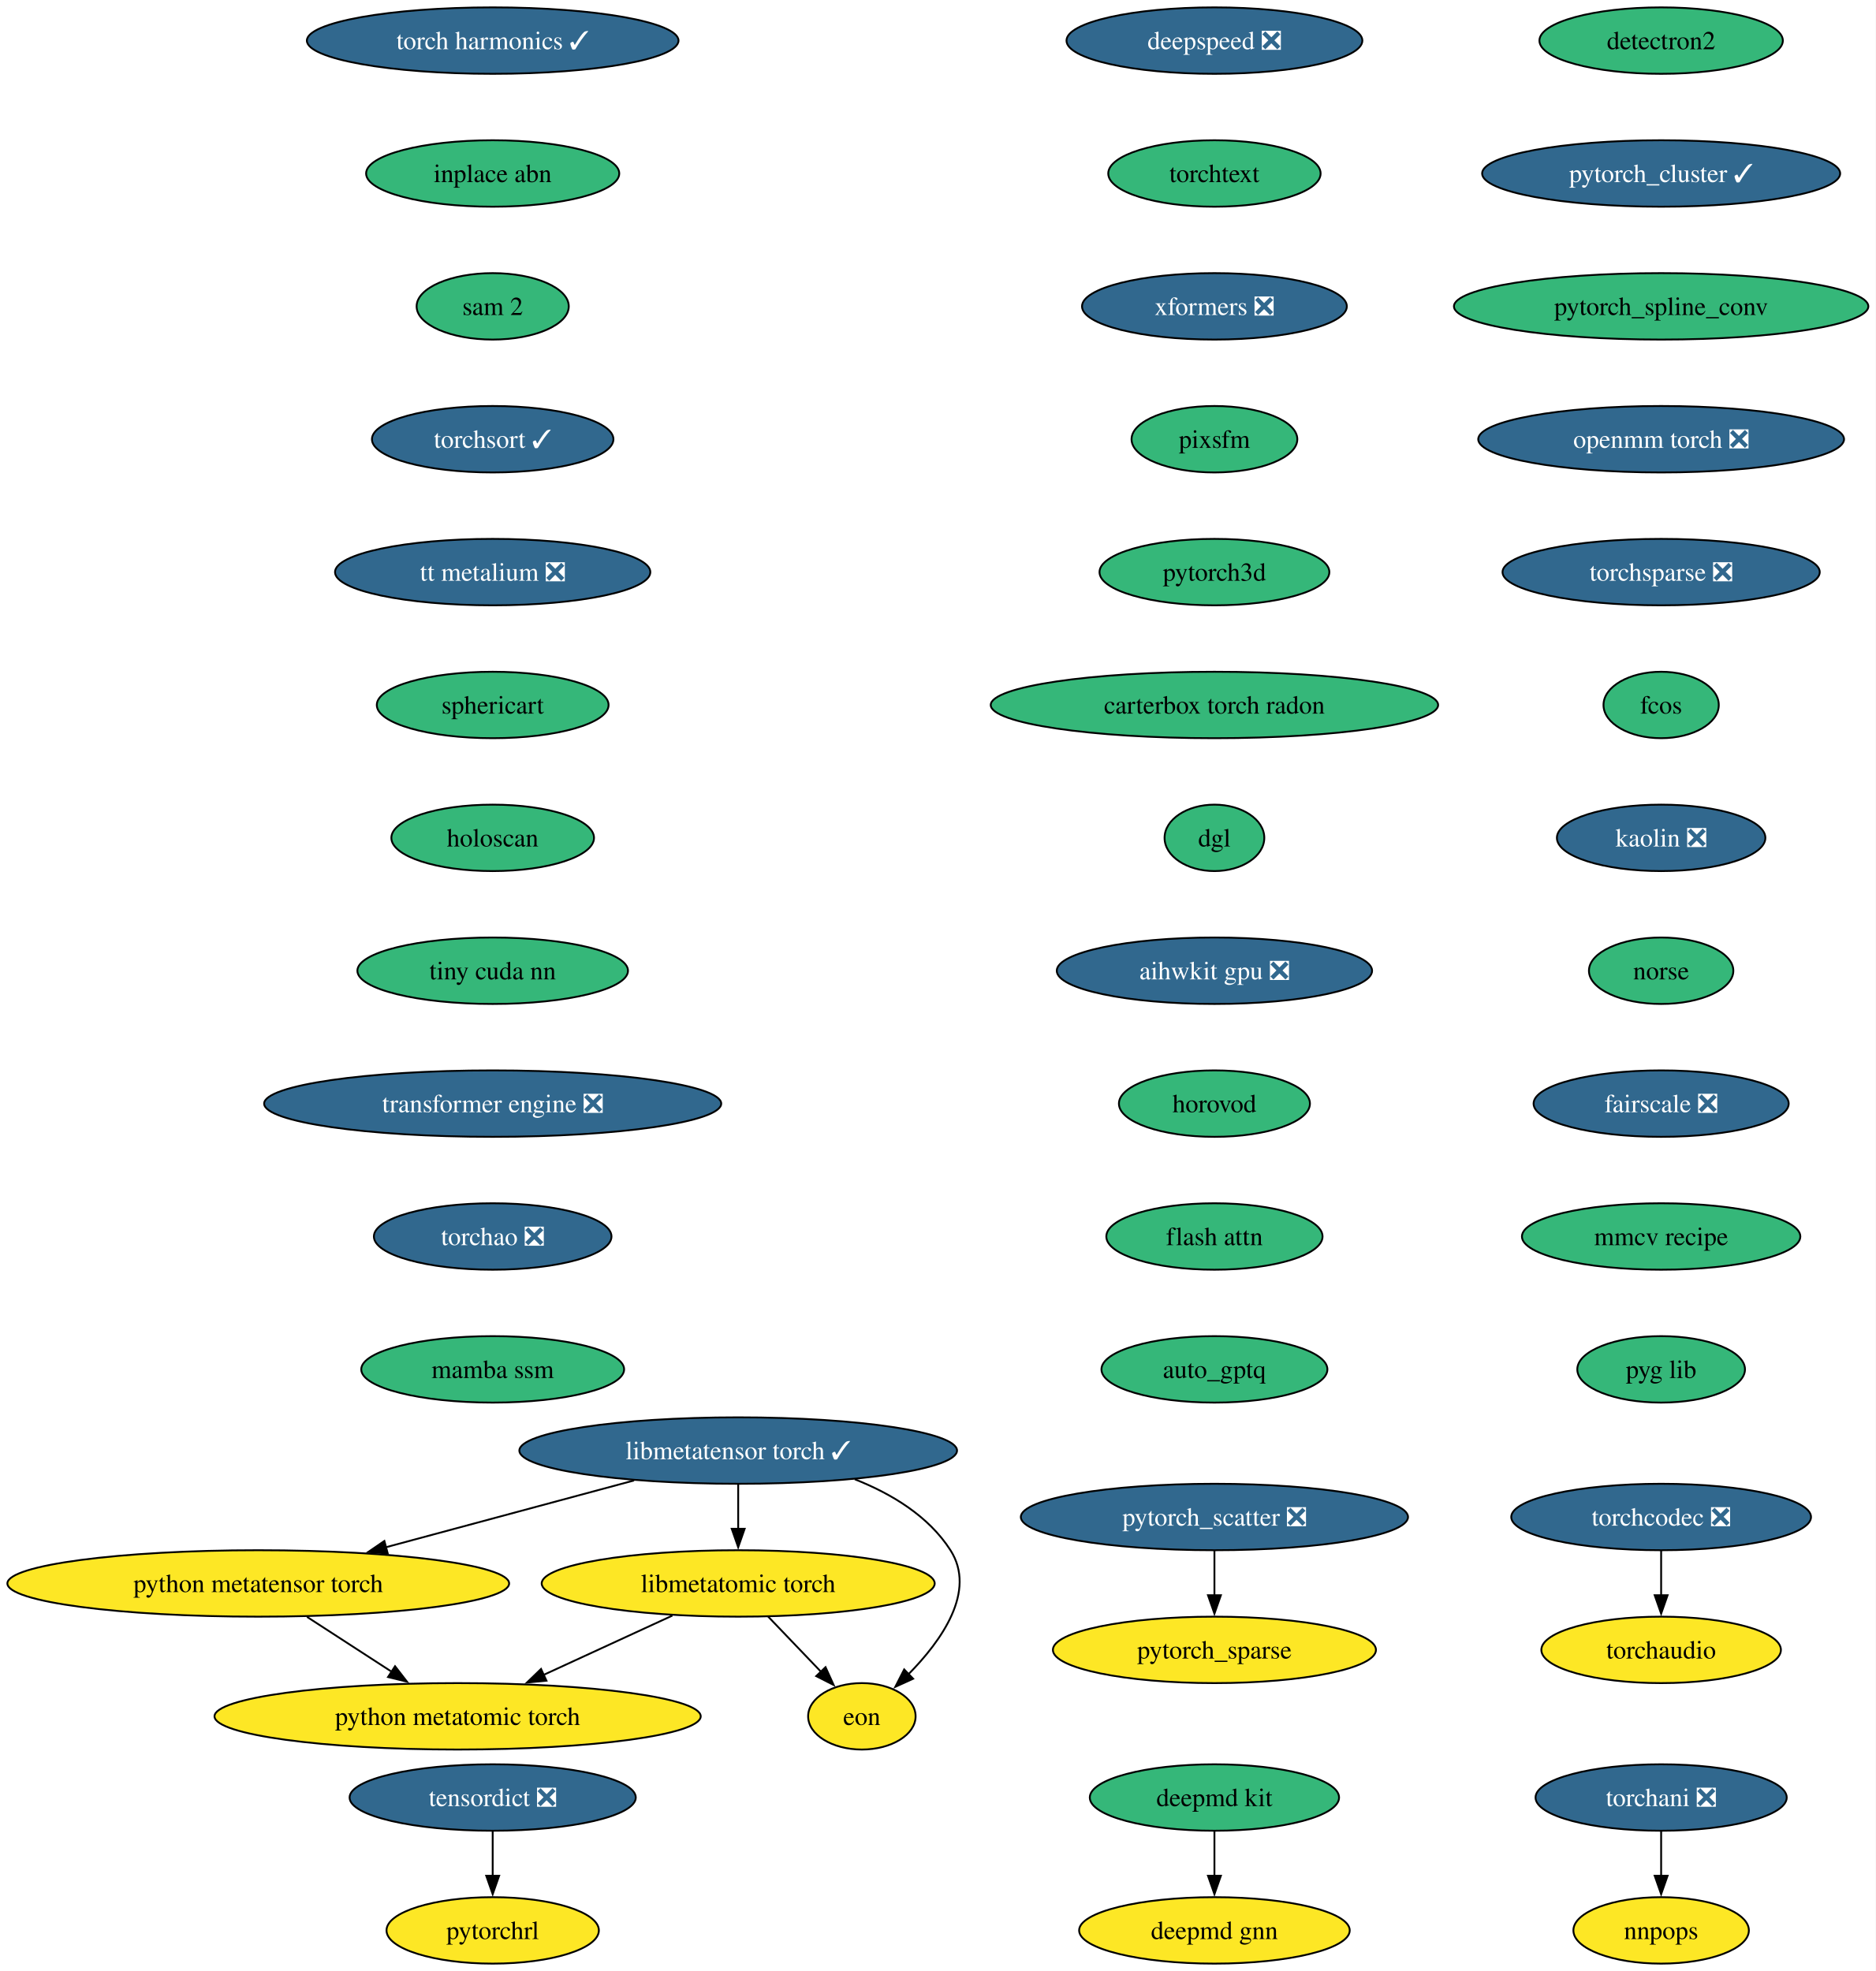
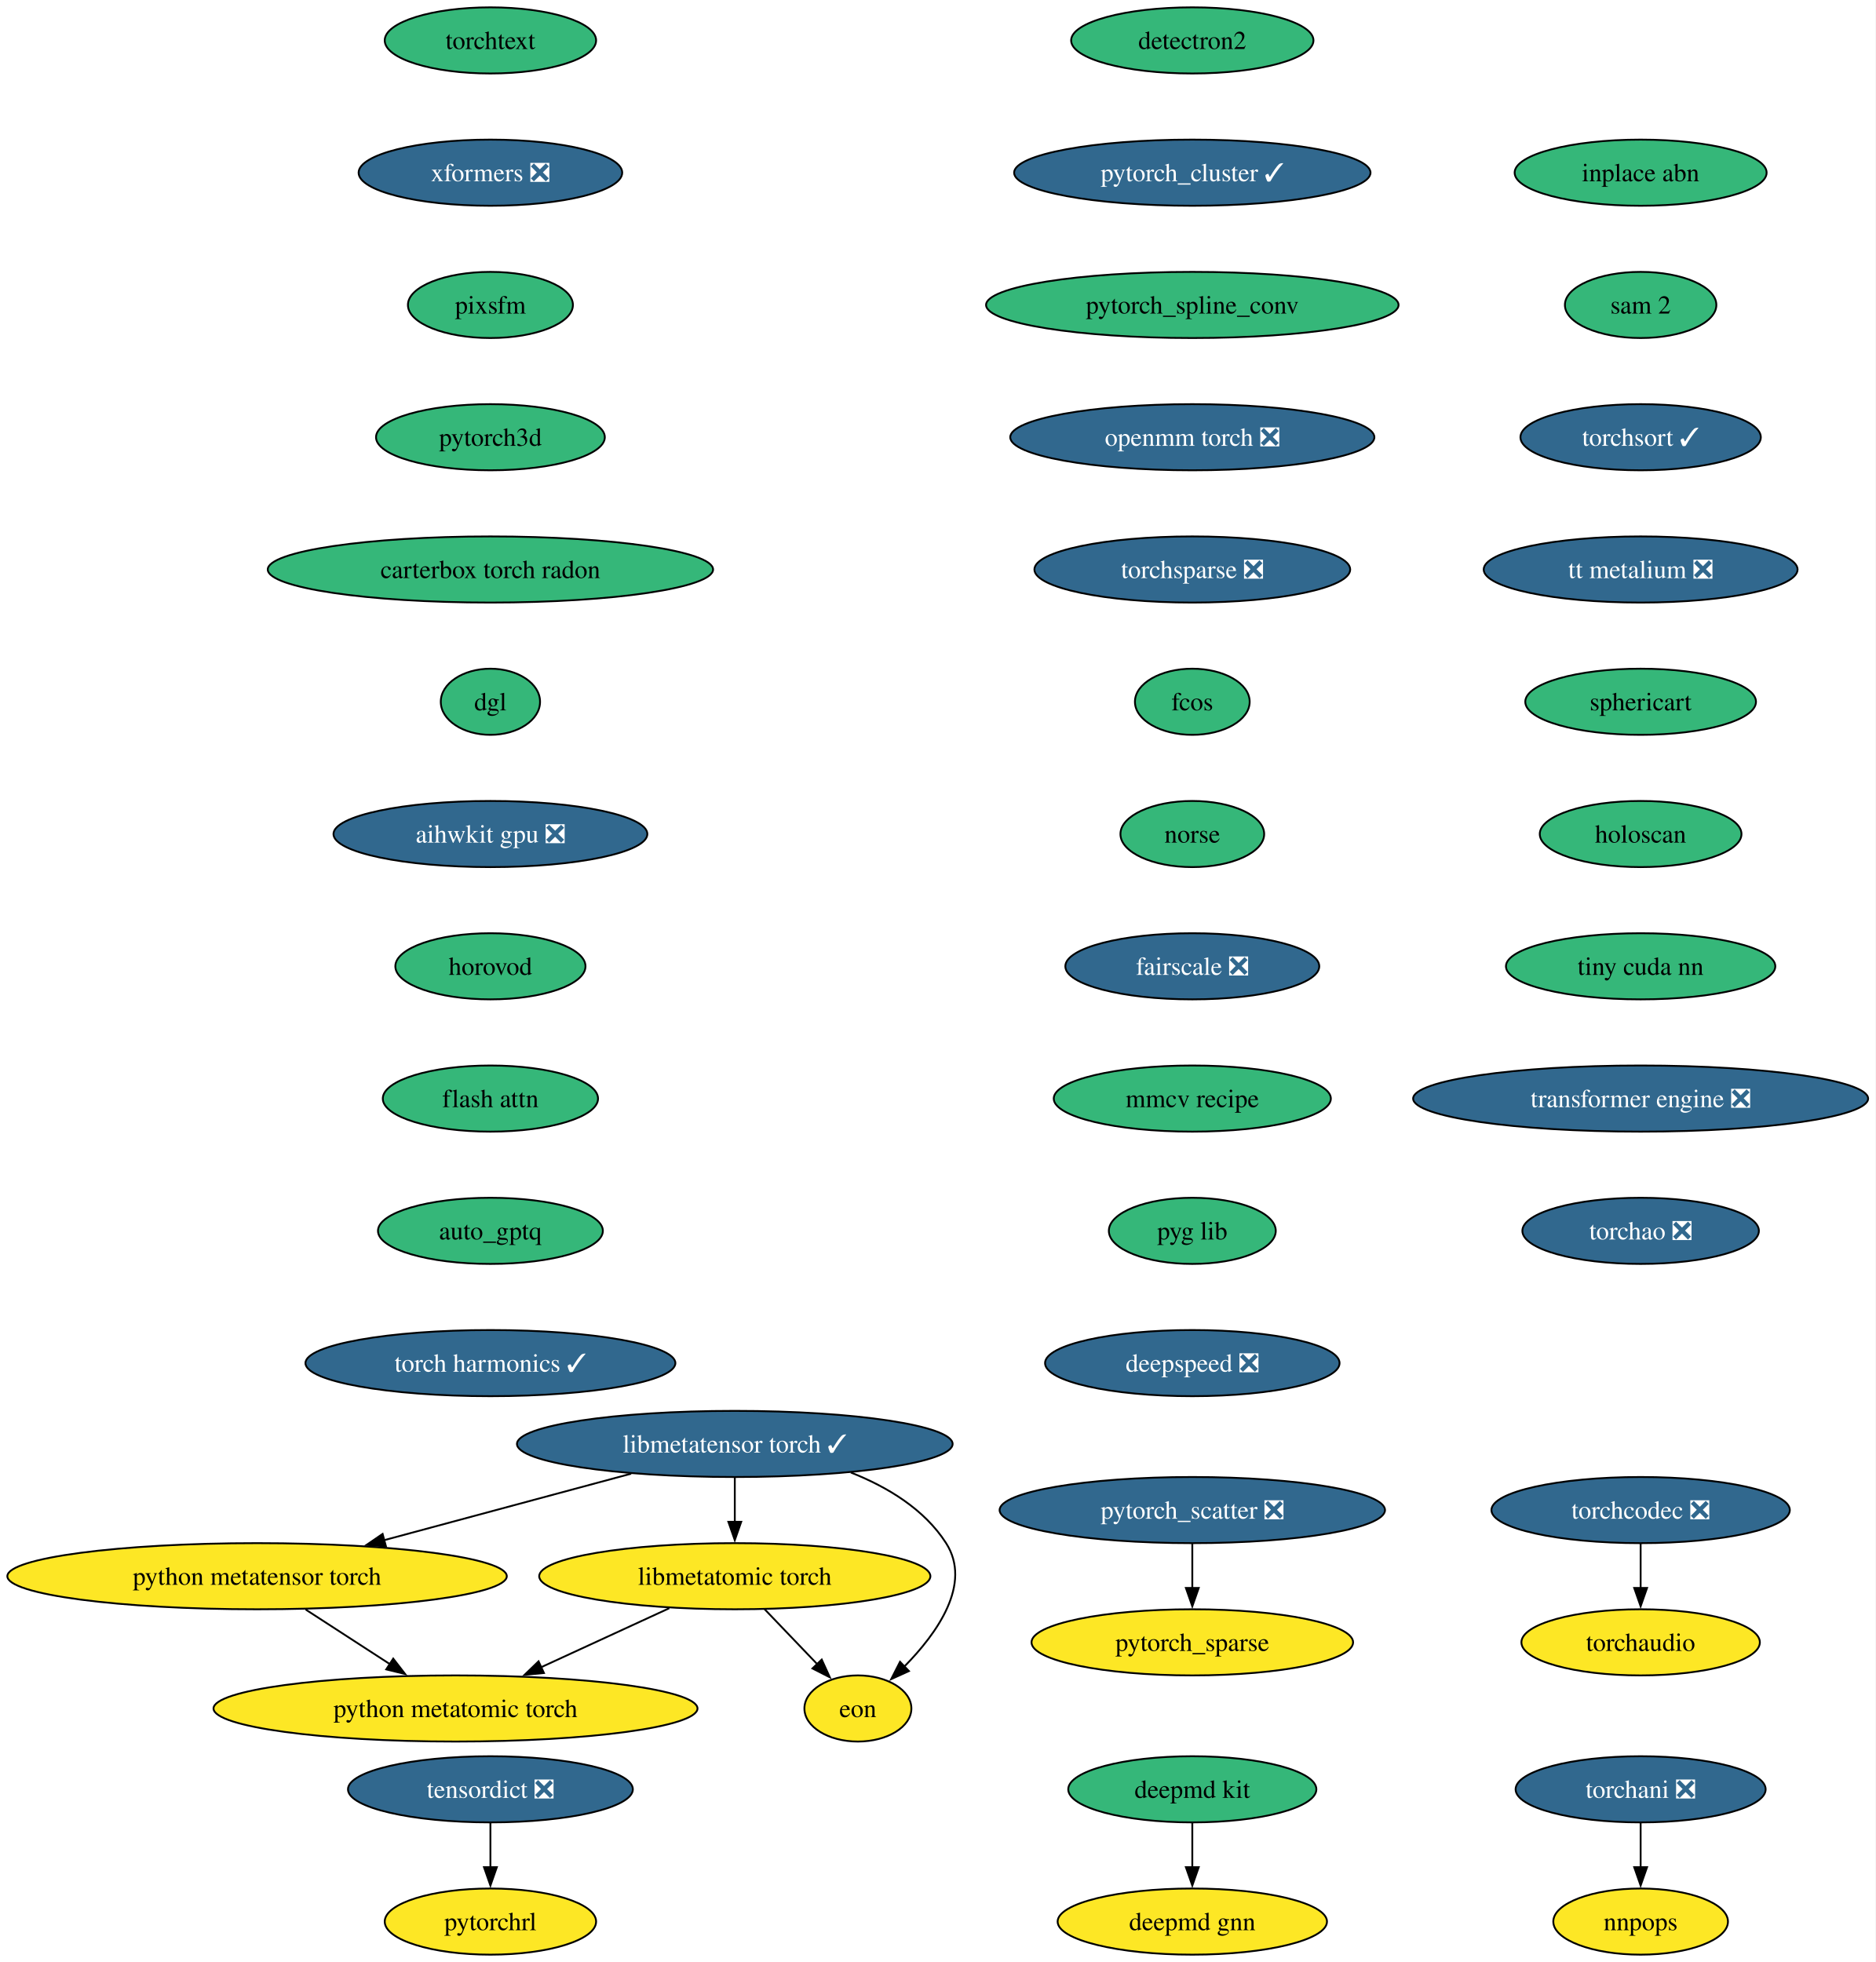
- <svg xmlns="http://www.w3.org/2000/svg" xmlns:xlink="http://www.w3.org/1999/xlink" width="1016pt" height="1068pt" viewBox="0.00 0.00 1016.00 1068.00">
+ <svg xmlns="http://www.w3.org/2000/svg" xmlns:xlink="http://www.w3.org/1999/xlink" width="1021pt" height="1068pt" viewBox="0.00 0.00 1021.00 1068.00">
  <g id="graph0" class="graph" transform="scale(1 1) rotate(0) translate(4 1064)">
-     <polygon fill="white" stroke="none" points="-4,4 -4,-1064 1012.15,-1064 1012.15,4 -4,4" />
+     <polygon fill="white" stroke="none" points="-4,4 -4,-1064 1016.72,-1064 1016.72,4 -4,4" />
    <g id="node1" class="node">
      <g id="a_node1">
        <a xlink:href="https://github.com/conda-forge/deepmd-kit-feedstock" xlink:title="deepmd kit">
-           <ellipse fill="#35b779" stroke="black" cx="653.91" cy="-90" rx="67.52" ry="18" />
-           <text xml:space="preserve" text-anchor="middle" x="653.91" y="-85.33" font-family="Times,serif" font-size="14.00">deepmd kit</text>
+           <ellipse fill="#35b779" stroke="black" cx="644.91" cy="-90" rx="67.52" ry="18" />
+           <text xml:space="preserve" text-anchor="middle" x="644.91" y="-85.33" font-family="Times,serif" font-size="14.00">deepmd kit</text>
        </a>
      </g>
    </g>
    <g id="node2" class="node">
      <g id="a_node2">
        <a xlink:href="https://github.com/conda-forge/deepmd-gnn-feedstock" xlink:title="deepmd gnn">
-           <ellipse fill="#fde725" stroke="black" cx="653.91" cy="-18" rx="73.3" ry="18" />
-           <text xml:space="preserve" text-anchor="middle" x="653.91" y="-13.32" font-family="Times,serif" font-size="14.00">deepmd gnn</text>
+           <ellipse fill="#fde725" stroke="black" cx="644.91" cy="-18" rx="73.3" ry="18" />
+           <text xml:space="preserve" text-anchor="middle" x="644.91" y="-13.32" font-family="Times,serif" font-size="14.00">deepmd gnn</text>
        </a>
      </g>
    </g>
    <g id="edge1" class="edge">
-       <path fill="none" stroke="black" d="M653.91,-71.7C653.91,-64.41 653.91,-55.73 653.91,-47.54" />
-       <polygon fill="black" stroke="black" points="657.41,-47.62 653.91,-37.62 650.41,-47.62 657.41,-47.62" />
+       <path fill="none" stroke="black" d="M644.91,-71.7C644.91,-64.41 644.91,-55.73 644.91,-47.54" />
+       <polygon fill="black" stroke="black" points="648.41,-47.62 644.91,-37.62 641.41,-47.62 648.41,-47.62" />
    </g>
    <g id="node3" class="node">
      <g id="a_node3">
        <a xlink:href="https://github.com/conda-forge/detectron2-feedstock" xlink:title="detectron2">
-           <ellipse fill="#35b779" stroke="black" cx="895.91" cy="-1042" rx="65.94" ry="18" />
-           <text xml:space="preserve" text-anchor="middle" x="895.91" y="-1037.33" font-family="Times,serif" font-size="14.00">detectron2</text>
+           <ellipse fill="#35b779" stroke="black" cx="644.91" cy="-1042" rx="65.94" ry="18" />
+           <text xml:space="preserve" text-anchor="middle" x="644.91" y="-1037.33" font-family="Times,serif" font-size="14.00">detectron2</text>
        </a>
      </g>
    </g>
    <g id="node4" class="node">
      <g id="a_node4">
        <a xlink:href="https://github.com/conda-forge/pytorch_cluster-feedstock/pull/65" xlink:title="pytorch_cluster ✓">
-           <ellipse fill="#31688e" stroke="black" cx="895.91" cy="-970" rx="96.98" ry="18" />
-           <text xml:space="preserve" text-anchor="middle" x="895.91" y="-965.33" font-family="Times,serif" font-size="14.00" fill="white">pytorch_cluster ✓</text>
+           <ellipse fill="#31688e" stroke="black" cx="644.91" cy="-970" rx="96.98" ry="18" />
+           <text xml:space="preserve" text-anchor="middle" x="644.91" y="-965.33" font-family="Times,serif" font-size="14.00" fill="white">pytorch_cluster ✓</text>
        </a>
      </g>
    </g>
    <g id="node5" class="node">
      <g id="a_node5">
        <a xlink:href="https://github.com/conda-forge/pytorch_spline_conv-feedstock" xlink:title="pytorch_spline_conv">
-           <ellipse fill="#35b779" stroke="black" cx="895.91" cy="-898" rx="112.24" ry="18" />
-           <text xml:space="preserve" text-anchor="middle" x="895.91" y="-893.33" font-family="Times,serif" font-size="14.00">pytorch_spline_conv</text>
+           <ellipse fill="#35b779" stroke="black" cx="644.91" cy="-898" rx="112.24" ry="18" />
+           <text xml:space="preserve" text-anchor="middle" x="644.91" y="-893.33" font-family="Times,serif" font-size="14.00">pytorch_spline_conv</text>
        </a>
      </g>
    </g>
    <g id="node8" class="node">
      <g id="a_node8">
        <a xlink:href="https://github.com/conda-forge/openmm-torch-feedstock/pull/68" xlink:title="openmm torch ❎">
-           <ellipse fill="#31688e" stroke="black" cx="895.91" cy="-826" rx="99.08" ry="18" />
-           <text xml:space="preserve" text-anchor="middle" x="895.91" y="-821.33" font-family="Times,serif" font-size="14.00" fill="white">openmm torch ❎</text>
+           <ellipse fill="#31688e" stroke="black" cx="644.91" cy="-826" rx="99.08" ry="18" />
+           <text xml:space="preserve" text-anchor="middle" x="644.91" y="-821.33" font-family="Times,serif" font-size="14.00" fill="white">openmm torch ❎</text>
        </a>
      </g>
    </g>
    <g id="node6" class="node">
      <g id="a_node6">
        <a xlink:href="https://github.com/conda-forge/pytorch_scatter-feedstock/pull/82" xlink:title="pytorch_scatter ❎">
-           <ellipse fill="#31688e" stroke="black" cx="653.91" cy="-242" rx="104.87" ry="18" />
-           <text xml:space="preserve" text-anchor="middle" x="653.91" y="-237.32" font-family="Times,serif" font-size="14.00" fill="white">pytorch_scatter ❎</text>
+           <ellipse fill="#31688e" stroke="black" cx="644.91" cy="-242" rx="104.87" ry="18" />
+           <text xml:space="preserve" text-anchor="middle" x="644.91" y="-237.32" font-family="Times,serif" font-size="14.00" fill="white">pytorch_scatter ❎</text>
        </a>
      </g>
    </g>
    <g id="node7" class="node">
      <g id="a_node7">
        <a xlink:href="https://github.com/conda-forge/pytorch_sparse-feedstock" xlink:title="pytorch_sparse">
-           <ellipse fill="#fde725" stroke="black" cx="653.91" cy="-170" rx="87.51" ry="18" />
-           <text xml:space="preserve" text-anchor="middle" x="653.91" y="-165.32" font-family="Times,serif" font-size="14.00">pytorch_sparse</text>
+           <ellipse fill="#fde725" stroke="black" cx="644.91" cy="-170" rx="87.51" ry="18" />
+           <text xml:space="preserve" text-anchor="middle" x="644.91" y="-165.32" font-family="Times,serif" font-size="14.00">pytorch_sparse</text>
        </a>
      </g>
    </g>
    <g id="edge4" class="edge">
-       <path fill="none" stroke="black" d="M653.91,-223.7C653.91,-216.41 653.91,-207.73 653.91,-199.54" />
-       <polygon fill="black" stroke="black" points="657.41,-199.62 653.91,-189.62 650.41,-199.62 657.41,-199.62" />
+       <path fill="none" stroke="black" d="M644.91,-223.7C644.91,-216.41 644.91,-207.73 644.91,-199.54" />
+       <polygon fill="black" stroke="black" points="648.41,-199.62 644.91,-189.62 641.41,-199.62 648.41,-199.62" />
    </g>
    <g id="node11" class="node">
      <g id="a_node11">
        <a xlink:href="https://github.com/conda-forge/torchsparse-feedstock/pull/45" xlink:title="torchsparse ❎">
-           <ellipse fill="#31688e" stroke="black" cx="895.91" cy="-754" rx="85.93" ry="18" />
-           <text xml:space="preserve" text-anchor="middle" x="895.91" y="-749.33" font-family="Times,serif" font-size="14.00" fill="white">torchsparse ❎</text>
+           <ellipse fill="#31688e" stroke="black" cx="644.91" cy="-754" rx="85.93" ry="18" />
+           <text xml:space="preserve" text-anchor="middle" x="644.91" y="-749.33" font-family="Times,serif" font-size="14.00" fill="white">torchsparse ❎</text>
        </a>
      </g>
    </g>
    <g id="node9" class="node">
      <g id="a_node9">
        <a xlink:href="https://github.com/conda-forge/torchani-feedstock/pull/56" xlink:title="torchani ❎">
-           <ellipse fill="#31688e" stroke="black" cx="895.91" cy="-90" rx="68.04" ry="18" />
-           <text xml:space="preserve" text-anchor="middle" x="895.91" y="-85.33" font-family="Times,serif" font-size="14.00" fill="white">torchani ❎</text>
+           <ellipse fill="#31688e" stroke="black" cx="888.91" cy="-90" rx="68.04" ry="18" />
+           <text xml:space="preserve" text-anchor="middle" x="888.91" y="-85.33" font-family="Times,serif" font-size="14.00" fill="white">torchani ❎</text>
        </a>
      </g>
    </g>
    <g id="node10" class="node">
      <g id="a_node10">
        <a xlink:href="https://github.com/conda-forge/nnpops-feedstock" xlink:title="nnpops">
-           <ellipse fill="#fde725" stroke="black" cx="895.91" cy="-18" rx="47.53" ry="18" />
-           <text xml:space="preserve" text-anchor="middle" x="895.91" y="-13.32" font-family="Times,serif" font-size="14.00">nnpops</text>
+           <ellipse fill="#fde725" stroke="black" cx="888.91" cy="-18" rx="47.53" ry="18" />
+           <text xml:space="preserve" text-anchor="middle" x="888.91" y="-13.32" font-family="Times,serif" font-size="14.00">nnpops</text>
        </a>
      </g>
    </g>
    <g id="edge6" class="edge">
-       <path fill="none" stroke="black" d="M895.91,-71.7C895.91,-64.41 895.91,-55.73 895.91,-47.54" />
-       <polygon fill="black" stroke="black" points="899.41,-47.62 895.91,-37.62 892.41,-47.62 899.41,-47.62" />
+       <path fill="none" stroke="black" d="M888.91,-71.7C888.91,-64.41 888.91,-55.73 888.91,-47.54" />
+       <polygon fill="black" stroke="black" points="892.41,-47.62 888.91,-37.62 885.41,-47.62 892.41,-47.62" />
    </g>
    <g id="node12" class="node">
      <g id="a_node12">
        <a xlink:href="https://github.com/conda-forge/fcos-feedstock" xlink:title="fcos">
-           <ellipse fill="#35b779" stroke="black" cx="895.91" cy="-682" rx="31.22" ry="18" />
-           <text xml:space="preserve" text-anchor="middle" x="895.91" y="-677.33" font-family="Times,serif" font-size="14.00">fcos</text>
+           <ellipse fill="#35b779" stroke="black" cx="644.91" cy="-682" rx="31.22" ry="18" />
+           <text xml:space="preserve" text-anchor="middle" x="644.91" y="-677.33" font-family="Times,serif" font-size="14.00">fcos</text>
        </a>
      </g>
    </g>
    <g id="node13" class="node">
      <g id="a_node13">
-         <a xlink:href="https://github.com/conda-forge/kaolin-feedstock/pull/46" xlink:title="kaolin ❎">
-           <ellipse fill="#31688e" stroke="black" cx="895.91" cy="-610" rx="56.47" ry="18" />
-           <text xml:space="preserve" text-anchor="middle" x="895.91" y="-605.33" font-family="Times,serif" font-size="14.00" fill="white">kaolin ❎</text>
+         <a xlink:href="https://github.com/conda-forge/norse-feedstock" xlink:title="norse">
+           <ellipse fill="#35b779" stroke="black" cx="644.91" cy="-610" rx="39.11" ry="18" />
+           <text xml:space="preserve" text-anchor="middle" x="644.91" y="-605.33" font-family="Times,serif" font-size="14.00">norse</text>
        </a>
      </g>
    </g>
    <g id="node14" class="node">
      <g id="a_node14">
-         <a xlink:href="https://github.com/conda-forge/norse-feedstock" xlink:title="norse">
-           <ellipse fill="#35b779" stroke="black" cx="895.91" cy="-538" rx="39.11" ry="18" />
-           <text xml:space="preserve" text-anchor="middle" x="895.91" y="-533.33" font-family="Times,serif" font-size="14.00">norse</text>
+         <a xlink:href="https://github.com/conda-forge/fairscale-feedstock/pull/44" xlink:title="fairscale ❎">
+           <ellipse fill="#31688e" stroke="black" cx="644.91" cy="-538" rx="69.1" ry="18" />
+           <text xml:space="preserve" text-anchor="middle" x="644.91" y="-533.33" font-family="Times,serif" font-size="14.00" fill="white">fairscale ❎</text>
        </a>
      </g>
    </g>
    <g id="node15" class="node">
      <g id="a_node15">
-         <a xlink:href="https://github.com/conda-forge/fairscale-feedstock/pull/44" xlink:title="fairscale ❎">
-           <ellipse fill="#31688e" stroke="black" cx="895.91" cy="-466" rx="69.1" ry="18" />
-           <text xml:space="preserve" text-anchor="middle" x="895.91" y="-461.32" font-family="Times,serif" font-size="14.00" fill="white">fairscale ❎</text>
+         <a xlink:href="https://github.com/conda-forge/mmcv-recipe-feedstock" xlink:title="mmcv recipe">
+           <ellipse fill="#35b779" stroke="black" cx="644.91" cy="-466" rx="75.41" ry="18" />
+           <text xml:space="preserve" text-anchor="middle" x="644.91" y="-461.32" font-family="Times,serif" font-size="14.00">mmcv recipe</text>
        </a>
      </g>
    </g>
    <g id="node16" class="node">
      <g id="a_node16">
-         <a xlink:href="https://github.com/conda-forge/mmcv-recipe-feedstock" xlink:title="mmcv recipe">
-           <ellipse fill="#35b779" stroke="black" cx="895.91" cy="-394" rx="75.41" ry="18" />
-           <text xml:space="preserve" text-anchor="middle" x="895.91" y="-389.32" font-family="Times,serif" font-size="14.00">mmcv recipe</text>
+         <a xlink:href="https://github.com/conda-forge/pyg-lib-feedstock" xlink:title="pyg lib">
+           <ellipse fill="#35b779" stroke="black" cx="644.91" cy="-394" rx="45.42" ry="18" />
+           <text xml:space="preserve" text-anchor="middle" x="644.91" y="-389.32" font-family="Times,serif" font-size="14.00">pyg lib</text>
        </a>
      </g>
    </g>
    <g id="node17" class="node">
      <g id="a_node17">
-         <a xlink:href="https://github.com/conda-forge/pyg-lib-feedstock" xlink:title="pyg lib">
-           <ellipse fill="#35b779" stroke="black" cx="895.91" cy="-322" rx="45.42" ry="18" />
-           <text xml:space="preserve" text-anchor="middle" x="895.91" y="-317.32" font-family="Times,serif" font-size="14.00">pyg lib</text>
+         <a xlink:href="https://github.com/conda-forge/deepspeed-feedstock/pull/105" xlink:title="deepspeed ❎">
+           <ellipse fill="#31688e" stroke="black" cx="644.91" cy="-322" rx="80.14" ry="18" />
+           <text xml:space="preserve" text-anchor="middle" x="644.91" y="-317.32" font-family="Times,serif" font-size="14.00" fill="white">deepspeed ❎</text>
        </a>
      </g>
    </g>
    <g id="node18" class="node">
      <g id="a_node18">
-         <a xlink:href="https://github.com/conda-forge/deepspeed-feedstock/pull/105" xlink:title="deepspeed ❎">
-           <ellipse fill="#31688e" stroke="black" cx="653.91" cy="-1042" rx="80.14" ry="18" />
-           <text xml:space="preserve" text-anchor="middle" x="653.91" y="-1037.33" font-family="Times,serif" font-size="14.00" fill="white">deepspeed ❎</text>
+         <a xlink:href="https://github.com/conda-forge/torchtext-feedstock" xlink:title="torchtext">
+           <ellipse fill="#35b779" stroke="black" cx="262.91" cy="-1042" rx="57.52" ry="18" />
+           <text xml:space="preserve" text-anchor="middle" x="262.91" y="-1037.33" font-family="Times,serif" font-size="14.00">torchtext</text>
        </a>
      </g>
    </g>
    <g id="node19" class="node">
      <g id="a_node19">
-         <a xlink:href="https://github.com/conda-forge/torchtext-feedstock" xlink:title="torchtext">
-           <ellipse fill="#35b779" stroke="black" cx="653.91" cy="-970" rx="57.52" ry="18" />
-           <text xml:space="preserve" text-anchor="middle" x="653.91" y="-965.33" font-family="Times,serif" font-size="14.00">torchtext</text>
+         <a xlink:href="https://github.com/conda-forge/xformers-feedstock/pull/67" xlink:title="xformers ❎">
+           <ellipse fill="#31688e" stroke="black" cx="262.91" cy="-970" rx="71.73" ry="18" />
+           <text xml:space="preserve" text-anchor="middle" x="262.91" y="-965.33" font-family="Times,serif" font-size="14.00" fill="white">xformers ❎</text>
        </a>
      </g>
    </g>
    <g id="node20" class="node">
      <g id="a_node20">
-         <a xlink:href="https://github.com/conda-forge/xformers-feedstock/pull/67" xlink:title="xformers ❎">
-           <ellipse fill="#31688e" stroke="black" cx="653.91" cy="-898" rx="71.73" ry="18" />
-           <text xml:space="preserve" text-anchor="middle" x="653.91" y="-893.33" font-family="Times,serif" font-size="14.00" fill="white">xformers ❎</text>
+         <a xlink:href="https://github.com/conda-forge/pixsfm-feedstock" xlink:title="pixsfm">
+           <ellipse fill="#35b779" stroke="black" cx="262.91" cy="-898" rx="44.9" ry="18" />
+           <text xml:space="preserve" text-anchor="middle" x="262.91" y="-893.33" font-family="Times,serif" font-size="14.00">pixsfm</text>
+         </a>
+       </g>
+     </g>
+     <g id="node23" class="node">
+       <g id="a_node23">
+         <a xlink:href="https://github.com/conda-forge/pytorch3d-feedstock" xlink:title="pytorch3d">
+           <ellipse fill="#35b779" stroke="black" cx="262.91" cy="-826" rx="62.26" ry="18" />
+           <text xml:space="preserve" text-anchor="middle" x="262.91" y="-821.33" font-family="Times,serif" font-size="14.00">pytorch3d</text>
        </a>
      </g>
    </g>
    <g id="node21" class="node">
      <g id="a_node21">
-         <a xlink:href="https://github.com/conda-forge/pixsfm-feedstock" xlink:title="pixsfm">
-           <ellipse fill="#35b779" stroke="black" cx="653.91" cy="-826" rx="44.9" ry="18" />
-           <text xml:space="preserve" text-anchor="middle" x="653.91" y="-821.33" font-family="Times,serif" font-size="14.00">pixsfm</text>
-         </a>
-       </g>
-     </g>
-     <g id="node24" class="node">
-       <g id="a_node24">
-         <a xlink:href="https://github.com/conda-forge/pytorch3d-feedstock" xlink:title="pytorch3d">
-           <ellipse fill="#35b779" stroke="black" cx="653.91" cy="-754" rx="62.26" ry="18" />
-           <text xml:space="preserve" text-anchor="middle" x="653.91" y="-749.33" font-family="Times,serif" font-size="14.00">pytorch3d</text>
-         </a>
-       </g>
-     </g>
-     <g id="node22" class="node">
-       <g id="a_node22">
        <a xlink:href="https://github.com/conda-forge/tensordict-feedstock/pull/36" xlink:title="tensordict ❎">
          <ellipse fill="#31688e" stroke="black" cx="262.91" cy="-90" rx="77.52" ry="18" />
          <text xml:space="preserve" text-anchor="middle" x="262.91" y="-85.33" font-family="Times,serif" font-size="14.00" fill="white">tensordict ❎</text>
        </a>
      </g>
    </g>
-     <g id="node23" class="node">
-       <g id="a_node23">
+     <g id="node22" class="node">
+       <g id="a_node22">
        <a xlink:href="https://github.com/conda-forge/pytorchrl-feedstock" xlink:title="pytorchrl">
          <ellipse fill="#fde725" stroke="black" cx="262.91" cy="-18" rx="57.52" ry="18" />
          <text xml:space="preserve" text-anchor="middle" x="262.91" y="-13.32" font-family="Times,serif" font-size="14.00">pytorchrl</text>
        </a>
      </g>
    </g>
-     <g id="edge17" class="edge">
+     <g id="edge16" class="edge">
      <path fill="none" stroke="black" d="M262.91,-71.7C262.91,-64.41 262.91,-55.73 262.91,-47.54" />
      <polygon fill="black" stroke="black" points="266.41,-47.62 262.91,-37.62 259.41,-47.62 266.41,-47.62" />
    </g>
+     <g id="node24" class="node">
+       <g id="a_node24">
+         <a xlink:href="https://github.com/conda-forge/carterbox-torch-radon-feedstock" xlink:title="carterbox torch radon">
+           <ellipse fill="#35b779" stroke="black" cx="262.91" cy="-754" rx="121.18" ry="18" />
+           <text xml:space="preserve" text-anchor="middle" x="262.91" y="-749.33" font-family="Times,serif" font-size="14.00">carterbox torch radon</text>
+         </a>
+       </g>
+     </g>
    <g id="node25" class="node">
      <g id="a_node25">
-         <a xlink:href="https://github.com/conda-forge/carterbox-torch-radon-feedstock" xlink:title="carterbox torch radon">
-           <ellipse fill="#35b779" stroke="black" cx="653.91" cy="-682" rx="121.18" ry="18" />
-           <text xml:space="preserve" text-anchor="middle" x="653.91" y="-677.33" font-family="Times,serif" font-size="14.00">carterbox torch radon</text>
+         <a xlink:href="https://github.com/conda-forge/dgl-feedstock" xlink:title="dgl">
+           <ellipse fill="#35b779" stroke="black" cx="262.91" cy="-682" rx="27.01" ry="18" />
+           <text xml:space="preserve" text-anchor="middle" x="262.91" y="-677.33" font-family="Times,serif" font-size="14.00">dgl</text>
        </a>
      </g>
    </g>
    <g id="node26" class="node">
      <g id="a_node26">
-         <a xlink:href="https://github.com/conda-forge/dgl-feedstock" xlink:title="dgl">
-           <ellipse fill="#35b779" stroke="black" cx="653.91" cy="-610" rx="27.01" ry="18" />
-           <text xml:space="preserve" text-anchor="middle" x="653.91" y="-605.33" font-family="Times,serif" font-size="14.00">dgl</text>
+         <a xlink:href="https://github.com/conda-forge/aihwkit-gpu-feedstock/pull/30" xlink:title="aihwkit gpu ❎">
+           <ellipse fill="#31688e" stroke="black" cx="262.91" cy="-610" rx="85.41" ry="18" />
+           <text xml:space="preserve" text-anchor="middle" x="262.91" y="-605.33" font-family="Times,serif" font-size="14.00" fill="white">aihwkit gpu ❎</text>
        </a>
      </g>
    </g>
    <g id="node27" class="node">
      <g id="a_node27">
-         <a xlink:href="https://github.com/conda-forge/aihwkit-gpu-feedstock/pull/30" xlink:title="aihwkit gpu ❎">
-           <ellipse fill="#31688e" stroke="black" cx="653.91" cy="-538" rx="85.41" ry="18" />
-           <text xml:space="preserve" text-anchor="middle" x="653.91" y="-533.33" font-family="Times,serif" font-size="14.00" fill="white">aihwkit gpu ❎</text>
+         <a xlink:href="https://github.com/conda-forge/horovod-feedstock" xlink:title="horovod">
+           <ellipse fill="#35b779" stroke="black" cx="262.91" cy="-538" rx="51.74" ry="18" />
+           <text xml:space="preserve" text-anchor="middle" x="262.91" y="-533.33" font-family="Times,serif" font-size="14.00">horovod</text>
        </a>
      </g>
    </g>
    <g id="node28" class="node">
      <g id="a_node28">
-         <a xlink:href="https://github.com/conda-forge/horovod-feedstock" xlink:title="horovod">
-           <ellipse fill="#35b779" stroke="black" cx="653.91" cy="-466" rx="51.74" ry="18" />
-           <text xml:space="preserve" text-anchor="middle" x="653.91" y="-461.32" font-family="Times,serif" font-size="14.00">horovod</text>
+         <a xlink:href="https://github.com/conda-forge/flash-attn-feedstock" xlink:title="flash attn">
+           <ellipse fill="#35b779" stroke="black" cx="262.91" cy="-466" rx="58.57" ry="18" />
+           <text xml:space="preserve" text-anchor="middle" x="262.91" y="-461.32" font-family="Times,serif" font-size="14.00">flash attn</text>
        </a>
      </g>
    </g>
    <g id="node29" class="node">
      <g id="a_node29">
-         <a xlink:href="https://github.com/conda-forge/flash-attn-feedstock" xlink:title="flash attn">
-           <ellipse fill="#35b779" stroke="black" cx="653.91" cy="-394" rx="58.57" ry="18" />
-           <text xml:space="preserve" text-anchor="middle" x="653.91" y="-389.32" font-family="Times,serif" font-size="14.00">flash attn</text>
+         <a xlink:href="https://github.com/conda-forge/auto_gptq-feedstock" xlink:title="auto_gptq">
+           <ellipse fill="#35b779" stroke="black" cx="262.91" cy="-394" rx="61.2" ry="18" />
+           <text xml:space="preserve" text-anchor="middle" x="262.91" y="-389.32" font-family="Times,serif" font-size="14.00">auto_gptq</text>
        </a>
      </g>
    </g>
    <g id="node30" class="node">
      <g id="a_node30">
-         <a xlink:href="https://github.com/conda-forge/auto_gptq-feedstock" xlink:title="auto_gptq">
-           <ellipse fill="#35b779" stroke="black" cx="653.91" cy="-322" rx="61.2" ry="18" />
-           <text xml:space="preserve" text-anchor="middle" x="653.91" y="-317.32" font-family="Times,serif" font-size="14.00">auto_gptq</text>
+         <a xlink:href="https://github.com/conda-forge/torch-harmonics-feedstock/pull/18" xlink:title="torch harmonics ✓">
+           <ellipse fill="#31688e" stroke="black" cx="262.91" cy="-322" rx="100.66" ry="18" />
+           <text xml:space="preserve" text-anchor="middle" x="262.91" y="-317.32" font-family="Times,serif" font-size="14.00" fill="white">torch harmonics ✓</text>
        </a>
      </g>
    </g>
    <g id="node31" class="node">
      <g id="a_node31">
        <a xlink:href="https://github.com/conda-forge/libmetatensor-torch-feedstock/pull/33" xlink:title="libmetatensor torch ✓">
          <ellipse fill="#31688e" stroke="black" cx="395.91" cy="-278" rx="118.55" ry="18" />
          <text xml:space="preserve" text-anchor="middle" x="395.91" y="-273.32" font-family="Times,serif" font-size="14.00" fill="white">libmetatensor torch ✓</text>
        </a>
      </g>
    </g>
    <g id="node32" class="node">
      <g id="a_node32">
        <a xlink:href="https://github.com/conda-forge/python-metatensor-torch-feedstock" xlink:title="python metatensor torch">
          <ellipse fill="#fde725" stroke="black" cx="135.91" cy="-206" rx="135.91" ry="18" />
          <text xml:space="preserve" text-anchor="middle" x="135.91" y="-201.33" font-family="Times,serif" font-size="14.00">python metatensor torch</text>
        </a>
      </g>
    </g>
    <g id="edge25" class="edge">
      <path fill="none" stroke="black" d="M339.5,-261.81C300.01,-251.18 247.02,-236.91 205,-225.6" />
      <polygon fill="black" stroke="black" points="206.05,-222.26 195.48,-223.04 204.23,-229.02 206.05,-222.26" />
    </g>
    <g id="node33" class="node">
      <g id="a_node33">
        <a xlink:href="https://github.com/conda-forge/libmetatomic-torch-feedstock" xlink:title="libmetatomic torch">
          <ellipse fill="#fde725" stroke="black" cx="395.91" cy="-206" rx="106.45" ry="18" />
          <text xml:space="preserve" text-anchor="middle" x="395.91" y="-201.33" font-family="Times,serif" font-size="14.00">libmetatomic torch</text>
        </a>
      </g>
    </g>
    <g id="edge26" class="edge">
      <path fill="none" stroke="black" d="M395.91,-259.7C395.91,-252.41 395.91,-243.73 395.91,-235.54" />
      <polygon fill="black" stroke="black" points="399.41,-235.62 395.91,-225.62 392.41,-235.62 399.41,-235.62" />
    </g>
    <g id="node34" class="node">
      <g id="a_node34">
        <a xlink:href="https://github.com/conda-forge/eon-feedstock" xlink:title="eon">
          <ellipse fill="#fde725" stroke="black" cx="462.91" cy="-134" rx="29.11" ry="18" />
          <text xml:space="preserve" text-anchor="middle" x="462.91" y="-129.32" font-family="Times,serif" font-size="14.00">eon</text>
        </a>
      </g>
    </g>
    <g id="edge27" class="edge">
      <path fill="none" stroke="black" d="M459.08,-262.45C479.12,-254.53 499.12,-242.42 510.91,-224 525.11,-201.82 506.18,-175.07 488.08,-156.72" />
      <polygon fill="black" stroke="black" points="490.68,-154.37 481.03,-149.98 485.84,-159.42 490.68,-154.37" />
    </g>
    <g id="node35" class="node">
      <g id="a_node35">
        <a xlink:href="https://github.com/conda-forge/python-metatomic-torch-feedstock" xlink:title="python metatomic torch">
          <ellipse fill="#fde725" stroke="black" cx="243.91" cy="-134" rx="131.7" ry="18" />
          <text xml:space="preserve" text-anchor="middle" x="243.91" y="-129.32" font-family="Times,serif" font-size="14.00">python metatomic torch</text>
        </a>
      </g>
    </g>
    <g id="edge28" class="edge">
      <path fill="none" stroke="black" d="M162.33,-187.88C176.16,-178.91 193.29,-167.81 208.28,-158.09" />
      <polygon fill="black" stroke="black" points="210.01,-161.15 216.49,-152.77 206.2,-155.27 210.01,-161.15" />
    </g>
    <g id="edge29" class="edge">
      <path fill="none" stroke="black" d="M412.13,-188.05C420.76,-179.04 431.49,-167.83 440.86,-158.04" />
      <polygon fill="black" stroke="black" points="443.23,-160.63 447.62,-150.98 438.17,-155.79 443.23,-160.63" />
    </g>
    <g id="edge30" class="edge">
      <path fill="none" stroke="black" d="M360.27,-188.59C339.44,-178.99 312.91,-166.78 290.45,-156.43" />
      <polygon fill="black" stroke="black" points="292.04,-153.31 281.49,-152.31 289.11,-159.67 292.04,-153.31" />
    </g>
    <g id="node36" class="node">
      <g id="a_node36">
-         <a xlink:href="https://github.com/conda-forge/torch-harmonics-feedstock/pull/18" xlink:title="torch harmonics ✓">
-           <ellipse fill="#31688e" stroke="black" cx="262.91" cy="-1042" rx="100.66" ry="18" />
-           <text xml:space="preserve" text-anchor="middle" x="262.91" y="-1037.33" font-family="Times,serif" font-size="14.00" fill="white">torch harmonics ✓</text>
+         <a xlink:href="https://github.com/conda-forge/inplace-abn-feedstock" xlink:title="inplace abn">
+           <ellipse fill="#35b779" stroke="black" cx="888.91" cy="-970" rx="68.57" ry="18" />
+           <text xml:space="preserve" text-anchor="middle" x="888.91" y="-965.33" font-family="Times,serif" font-size="14.00">inplace abn</text>
        </a>
      </g>
    </g>
    <g id="node37" class="node">
      <g id="a_node37">
-         <a xlink:href="https://github.com/conda-forge/inplace-abn-feedstock" xlink:title="inplace abn">
-           <ellipse fill="#35b779" stroke="black" cx="262.91" cy="-970" rx="68.57" ry="18" />
-           <text xml:space="preserve" text-anchor="middle" x="262.91" y="-965.33" font-family="Times,serif" font-size="14.00">inplace abn</text>
+         <a xlink:href="https://github.com/conda-forge/sam-2-feedstock" xlink:title="sam 2">
+           <ellipse fill="#35b779" stroke="black" cx="888.91" cy="-898" rx="41.21" ry="18" />
+           <text xml:space="preserve" text-anchor="middle" x="888.91" y="-893.33" font-family="Times,serif" font-size="14.00">sam 2</text>
+         </a>
+       </g>
+     </g>
+     <g id="node39" class="node">
+       <g id="a_node39">
+         <a xlink:href="https://github.com/conda-forge/torchsort-feedstock/pull/13" xlink:title="torchsort ✓">
+           <ellipse fill="#31688e" stroke="black" cx="888.91" cy="-826" rx="65.41" ry="18" />
+           <text xml:space="preserve" text-anchor="middle" x="888.91" y="-821.33" font-family="Times,serif" font-size="14.00" fill="white">torchsort ✓</text>
        </a>
      </g>
    </g>
    <g id="node38" class="node">
      <g id="a_node38">
-         <a xlink:href="https://github.com/conda-forge/sam-2-feedstock" xlink:title="sam 2">
-           <ellipse fill="#35b779" stroke="black" cx="262.91" cy="-898" rx="41.21" ry="18" />
-           <text xml:space="preserve" text-anchor="middle" x="262.91" y="-893.33" font-family="Times,serif" font-size="14.00">sam 2</text>
+         <a xlink:href="https://github.com/conda-forge/torchaudio-feedstock" xlink:title="torchaudio">
+           <ellipse fill="#fde725" stroke="black" cx="888.91" cy="-170" rx="64.89" ry="18" />
+           <text xml:space="preserve" text-anchor="middle" x="888.91" y="-165.32" font-family="Times,serif" font-size="14.00">torchaudio</text>
        </a>
      </g>
    </g>
    <g id="node40" class="node">
      <g id="a_node40">
-         <a xlink:href="https://github.com/conda-forge/torchsort-feedstock/pull/13" xlink:title="torchsort ✓">
-           <ellipse fill="#31688e" stroke="black" cx="262.91" cy="-826" rx="65.41" ry="18" />
-           <text xml:space="preserve" text-anchor="middle" x="262.91" y="-821.33" font-family="Times,serif" font-size="14.00" fill="white">torchsort ✓</text>
-         </a>
-       </g>
-     </g>
-     <g id="node39" class="node">
-       <g id="a_node39">
-         <a xlink:href="https://github.com/conda-forge/torchaudio-feedstock" xlink:title="torchaudio">
-           <ellipse fill="#fde725" stroke="black" cx="895.91" cy="-170" rx="64.89" ry="18" />
-           <text xml:space="preserve" text-anchor="middle" x="895.91" y="-165.32" font-family="Times,serif" font-size="14.00">torchaudio</text>
+         <a xlink:href="https://github.com/conda-forge/tt-metalium-feedstock/pull/20" xlink:title="tt metalium ❎">
+           <ellipse fill="#31688e" stroke="black" cx="888.91" cy="-754" rx="85.41" ry="18" />
+           <text xml:space="preserve" text-anchor="middle" x="888.91" y="-749.33" font-family="Times,serif" font-size="14.00" fill="white">tt metalium ❎</text>
        </a>
      </g>
    </g>
    <g id="node41" class="node">
      <g id="a_node41">
-         <a xlink:href="https://github.com/conda-forge/tt-metalium-feedstock/pull/20" xlink:title="tt metalium ❎">
-           <ellipse fill="#31688e" stroke="black" cx="262.91" cy="-754" rx="85.41" ry="18" />
-           <text xml:space="preserve" text-anchor="middle" x="262.91" y="-749.33" font-family="Times,serif" font-size="14.00" fill="white">tt metalium ❎</text>
+         <a xlink:href="https://github.com/conda-forge/sphericart-feedstock" xlink:title="sphericart">
+           <ellipse fill="#35b779" stroke="black" cx="888.91" cy="-682" rx="62.78" ry="18" />
+           <text xml:space="preserve" text-anchor="middle" x="888.91" y="-677.33" font-family="Times,serif" font-size="14.00">sphericart</text>
        </a>
      </g>
    </g>
    <g id="node42" class="node">
      <g id="a_node42">
-         <a xlink:href="https://github.com/conda-forge/sphericart-feedstock" xlink:title="sphericart">
-           <ellipse fill="#35b779" stroke="black" cx="262.91" cy="-682" rx="62.78" ry="18" />
-           <text xml:space="preserve" text-anchor="middle" x="262.91" y="-677.33" font-family="Times,serif" font-size="14.00">sphericart</text>
+         <a xlink:href="https://github.com/conda-forge/holoscan-feedstock" xlink:title="holoscan">
+           <ellipse fill="#35b779" stroke="black" cx="888.91" cy="-610" rx="54.89" ry="18" />
+           <text xml:space="preserve" text-anchor="middle" x="888.91" y="-605.33" font-family="Times,serif" font-size="14.00">holoscan</text>
        </a>
      </g>
    </g>
    <g id="node43" class="node">
      <g id="a_node43">
-         <a xlink:href="https://github.com/conda-forge/holoscan-feedstock" xlink:title="holoscan">
-           <ellipse fill="#35b779" stroke="black" cx="262.91" cy="-610" rx="54.89" ry="18" />
-           <text xml:space="preserve" text-anchor="middle" x="262.91" y="-605.33" font-family="Times,serif" font-size="14.00">holoscan</text>
+         <a xlink:href="https://github.com/conda-forge/tiny-cuda-nn-feedstock" xlink:title="tiny cuda nn">
+           <ellipse fill="#35b779" stroke="black" cx="888.91" cy="-538" rx="73.3" ry="18" />
+           <text xml:space="preserve" text-anchor="middle" x="888.91" y="-533.33" font-family="Times,serif" font-size="14.00">tiny cuda nn</text>
+         </a>
+       </g>
+     </g>
+     <g id="node45" class="node">
+       <g id="a_node45">
+         <a xlink:href="https://github.com/conda-forge/transformer-engine-feedstock/pull/24" xlink:title="transformer engine ❎">
+           <ellipse fill="#31688e" stroke="black" cx="888.91" cy="-466" rx="123.81" ry="18" />
+           <text xml:space="preserve" text-anchor="middle" x="888.91" y="-461.32" font-family="Times,serif" font-size="14.00" fill="white">transformer engine ❎</text>
        </a>
      </g>
    </g>
    <g id="node44" class="node">
      <g id="a_node44">
-         <a xlink:href="https://github.com/conda-forge/tiny-cuda-nn-feedstock" xlink:title="tiny cuda nn">
-           <ellipse fill="#35b779" stroke="black" cx="262.91" cy="-538" rx="73.3" ry="18" />
-           <text xml:space="preserve" text-anchor="middle" x="262.91" y="-533.33" font-family="Times,serif" font-size="14.00">tiny cuda nn</text>
-         </a>
-       </g>
+         <a xlink:href="https://github.com/conda-forge/torchcodec-feedstock/pull/49" xlink:title="torchcodec ❎">
+           <ellipse fill="#31688e" stroke="black" cx="888.91" cy="-242" rx="81.2" ry="18" />
+           <text xml:space="preserve" text-anchor="middle" x="888.91" y="-237.32" font-family="Times,serif" font-size="14.00" fill="white">torchcodec ❎</text>
+         </a>
+       </g>
+     </g>
+     <g id="edge37" class="edge">
+       <path fill="none" stroke="black" d="M888.91,-223.7C888.91,-216.41 888.91,-207.73 888.91,-199.54" />
+       <polygon fill="black" stroke="black" points="892.41,-199.62 888.91,-189.62 885.41,-199.62 892.41,-199.62" />
    </g>
    <g id="node46" class="node">
      <g id="a_node46">
-         <a xlink:href="https://github.com/conda-forge/transformer-engine-feedstock/pull/24" xlink:title="transformer engine ❎">
-           <ellipse fill="#31688e" stroke="black" cx="262.91" cy="-466" rx="123.81" ry="18" />
-           <text xml:space="preserve" text-anchor="middle" x="262.91" y="-461.32" font-family="Times,serif" font-size="14.00" fill="white">transformer engine ❎</text>
-         </a>
-       </g>
-     </g>
-     <g id="node45" class="node">
-       <g id="a_node45">
-         <a xlink:href="https://github.com/conda-forge/torchcodec-feedstock/pull/49" xlink:title="torchcodec ❎">
-           <ellipse fill="#31688e" stroke="black" cx="895.91" cy="-242" rx="81.2" ry="18" />
-           <text xml:space="preserve" text-anchor="middle" x="895.91" y="-237.32" font-family="Times,serif" font-size="14.00" fill="white">torchcodec ❎</text>
-         </a>
-       </g>
-     </g>
-     <g id="edge38" class="edge">
-       <path fill="none" stroke="black" d="M895.91,-223.7C895.91,-216.41 895.91,-207.73 895.91,-199.54" />
-       <polygon fill="black" stroke="black" points="899.41,-199.62 895.91,-189.62 892.41,-199.62 899.41,-199.62" />
-     </g>
-     <g id="node47" class="node">
-       <g id="a_node47">
        <a xlink:href="https://github.com/conda-forge/torchao-feedstock/pull/12" xlink:title="torchao ❎">
-           <ellipse fill="#31688e" stroke="black" cx="262.91" cy="-394" rx="64.36" ry="18" />
-           <text xml:space="preserve" text-anchor="middle" x="262.91" y="-389.32" font-family="Times,serif" font-size="14.00" fill="white">torchao ❎</text>
-         </a>
-       </g>
-     </g>
-     <g id="node48" class="node">
-       <g id="a_node48">
-         <a xlink:href="https://github.com/conda-forge/mamba-ssm-feedstock" xlink:title="mamba ssm">
-           <ellipse fill="#35b779" stroke="black" cx="262.91" cy="-322" rx="71.2" ry="18" />
-           <text xml:space="preserve" text-anchor="middle" x="262.91" y="-317.32" font-family="Times,serif" font-size="14.00">mamba ssm</text>
+           <ellipse fill="#31688e" stroke="black" cx="888.91" cy="-394" rx="64.36" ry="18" />
+           <text xml:space="preserve" text-anchor="middle" x="888.91" y="-389.32" font-family="Times,serif" font-size="14.00" fill="white">torchao ❎</text>
        </a>
      </g>
    </g>
  </g>
</svg>
